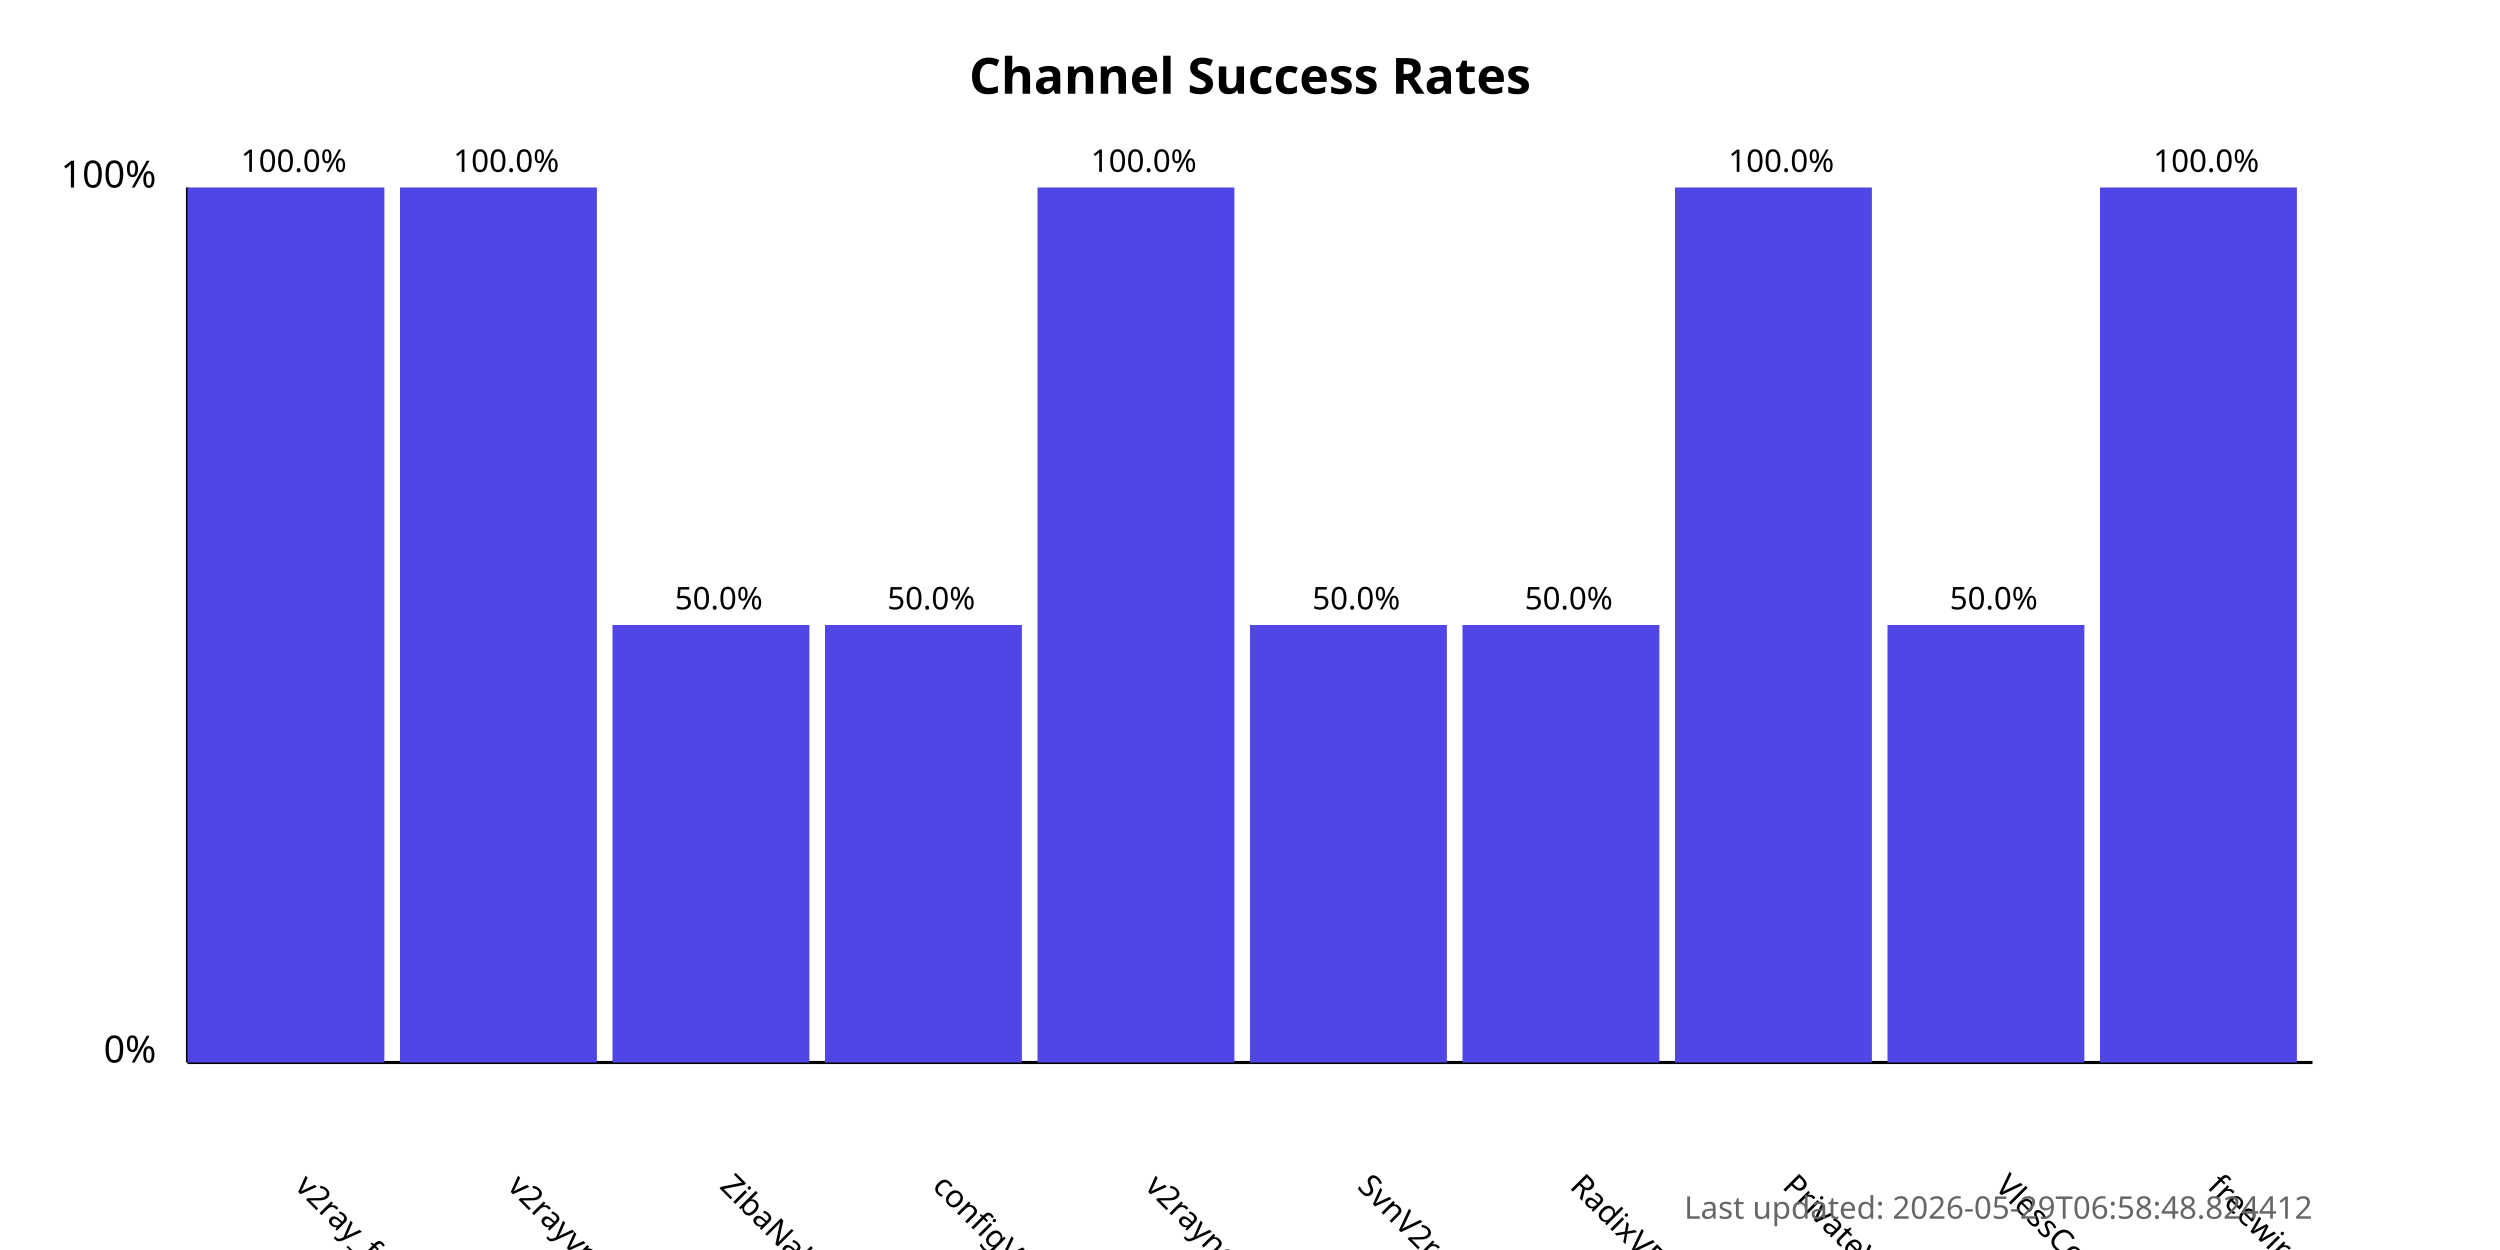
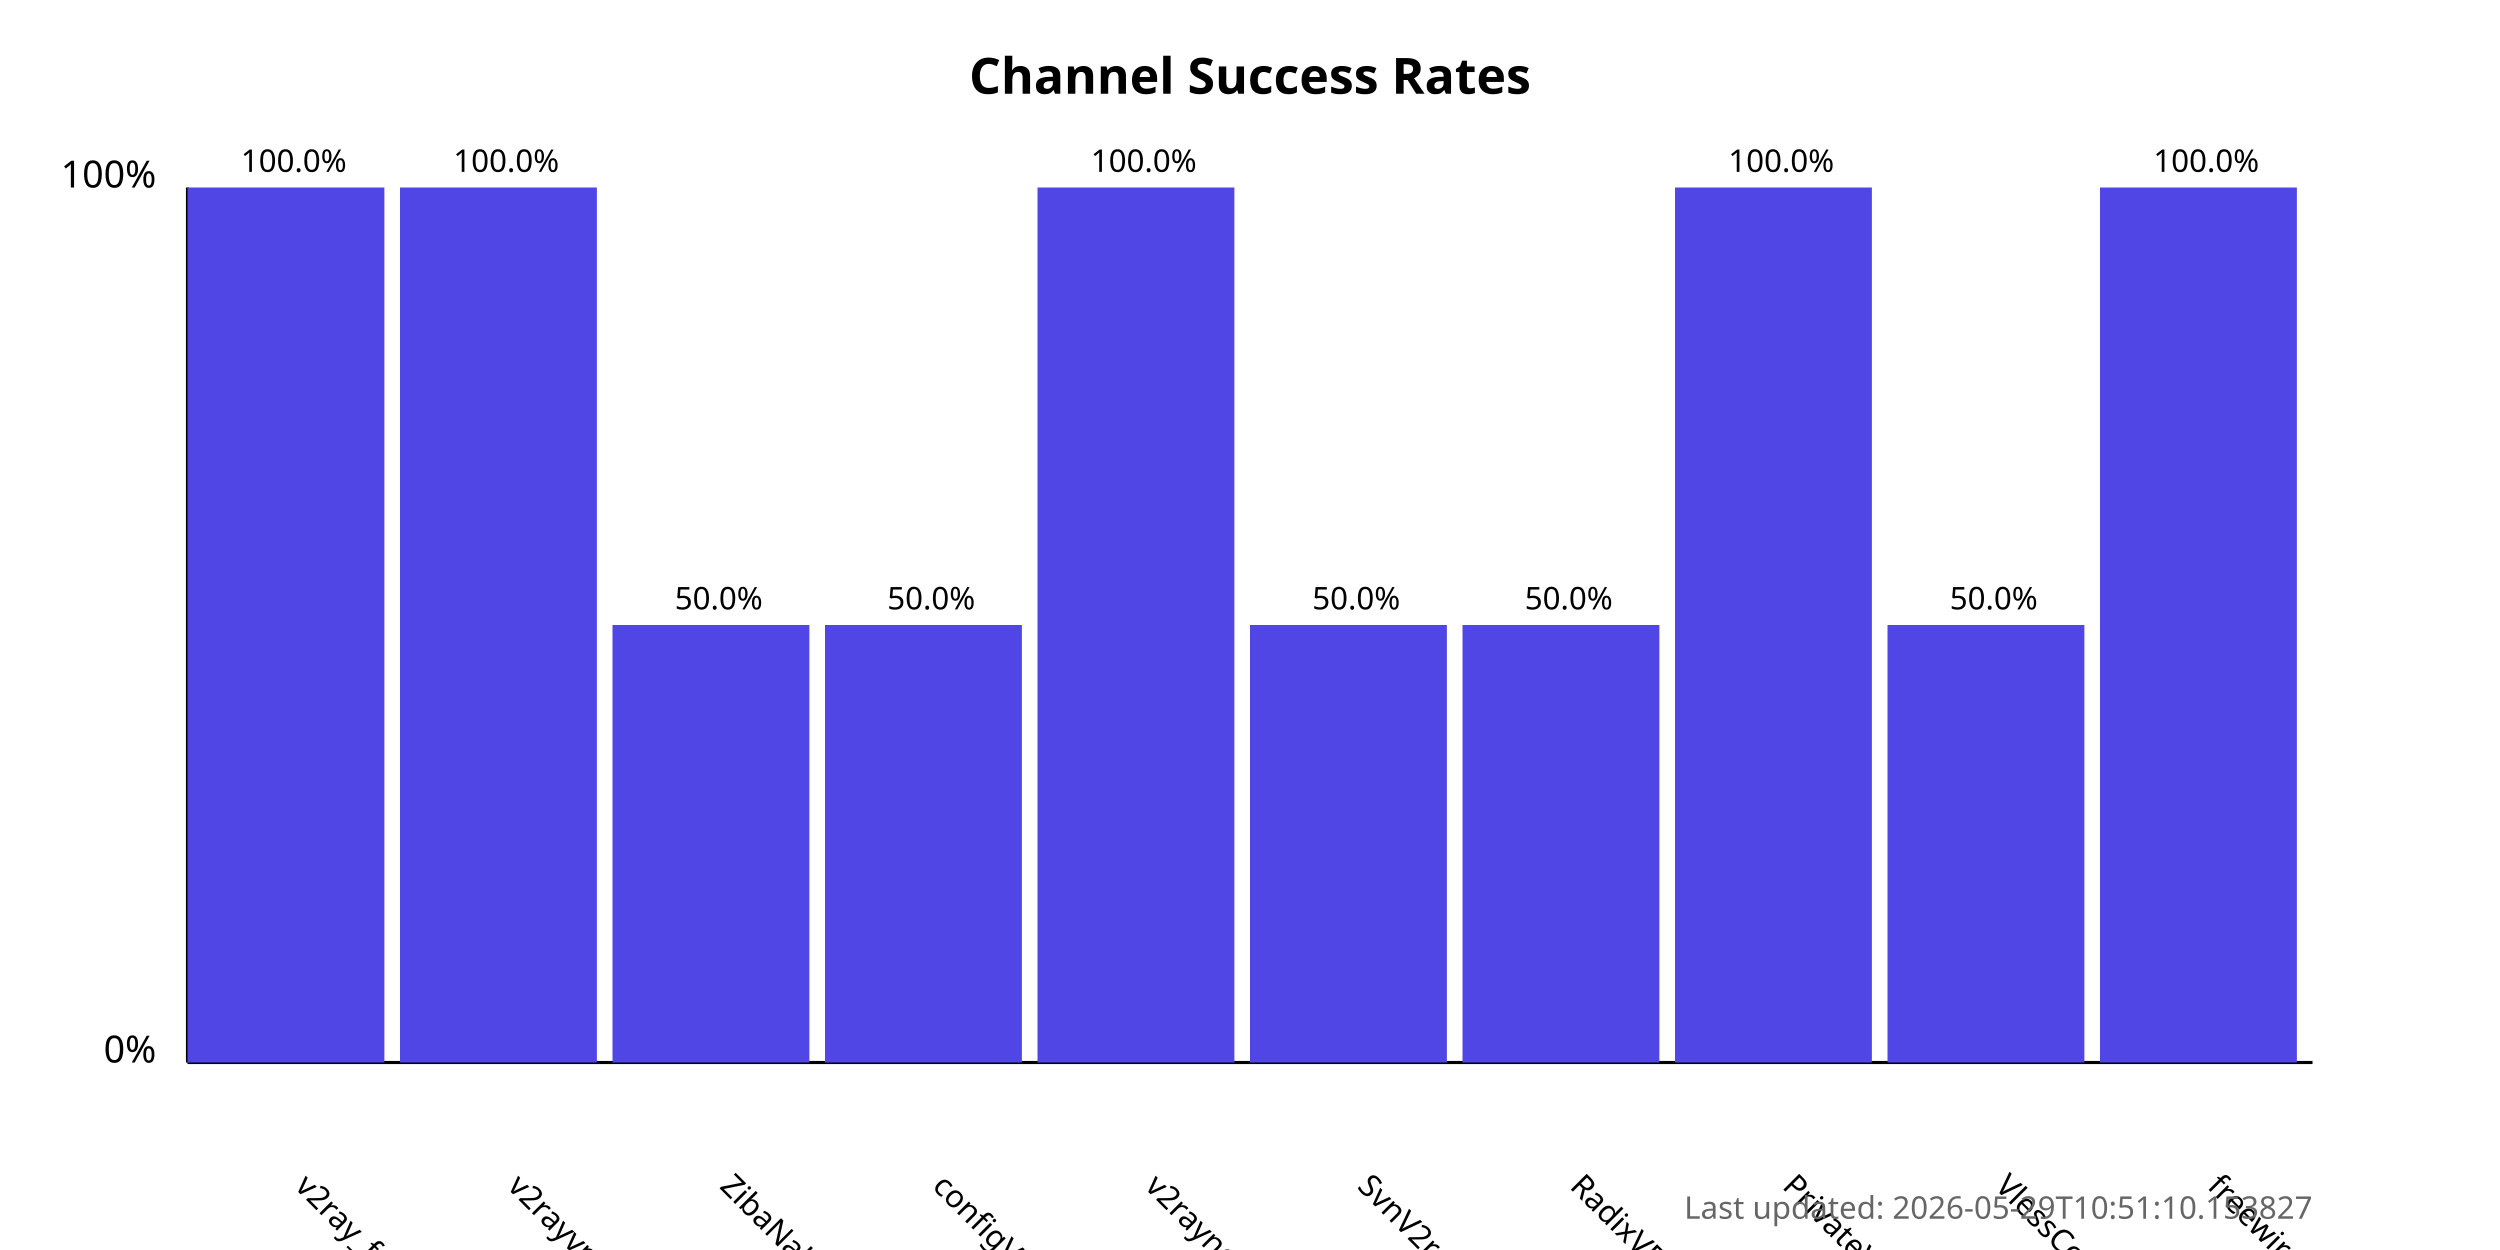
<svg xmlns="http://www.w3.org/2000/svg" width="800" height="400">
  <style>
            .chart-title { font: bold 16px sans-serif; }
            .axis-label { font: 12px sans-serif; }
            .tick-label { font: 10px sans-serif; }
            .bar { fill: #4f46e5; }
            .bar:hover { fill: #6366f1; }
            .timestamp { font: 10px sans-serif; fill: #666; }
        </style>
  <text x="400.0" y="30" text-anchor="middle" class="chart-title">
            Channel Success Rates
        </text>
  <line x1="60" y1="340" x2="60" y2="60" stroke="black" stroke-width="1" />
  <line x1="60" y1="340" x2="740" y2="340" stroke="black" stroke-width="1" />
  <text x="50" y="340" text-anchor="end" class="axis-label">0%</text>
  <text x="50" y="60" text-anchor="end" class="axis-label">100%</text>
  <g>
    <rect x="60" y="60.0" width="63.0" height="280.0" class="bar" />
    <text x="94.0" y="380" transform="rotate(45, 94.0, 380)" text-anchor="start" class="tick-label">
                v2ray_free_conf
            </text>
    <text x="94.0" y="55.0" text-anchor="middle" class="tick-label">
                100.0%
            </text>
  </g>
  <g>
    <rect x="128.0" y="60.0" width="63.0" height="280.0" class="bar" />
    <text x="162.0" y="380" transform="rotate(45, 162.0, 380)" text-anchor="start" class="tick-label">
                v2rayvpno
            </text>
    <text x="162.0" y="55.0" text-anchor="middle" class="tick-label">
                100.0%
            </text>
  </g>
  <g>
    <rect x="196.0" y="200.0" width="63.0" height="140.0" class="bar" />
    <text x="230.0" y="380" transform="rotate(45, 230.0, 380)" text-anchor="start" class="tick-label">
                ZibaNabz
            </text>
    <text x="230.0" y="195.0" text-anchor="middle" class="tick-label">
                50.0%
            </text>
  </g>
  <g>
    <rect x="264.0" y="200.0" width="63.0" height="140.0" class="bar" />
    <text x="298.0" y="380" transform="rotate(45, 298.0, 380)" text-anchor="start" class="tick-label">
                configV2rayForFree
            </text>
    <text x="298.0" y="195.0" text-anchor="middle" class="tick-label">
                50.0%
            </text>
  </g>
  <g>
    <rect x="332.0" y="60.0" width="63.0" height="280.0" class="bar" />
    <text x="366.0" y="380" transform="rotate(45, 366.0, 380)" text-anchor="start" class="tick-label">
                v2rayngvpn
            </text>
    <text x="366.0" y="55.0" text-anchor="middle" class="tick-label">
                100.0%
            </text>
  </g>
  <g>
    <rect x="400.0" y="200.0" width="63.0" height="140.0" class="bar" />
    <text x="434.0" y="380" transform="rotate(45, 434.0, 380)" text-anchor="start" class="tick-label">
                SvnV2ray
            </text>
    <text x="434.0" y="195.0" text-anchor="middle" class="tick-label">
                50.0%
            </text>
  </g>
  <g>
    <rect x="468.0" y="200.0" width="63.0" height="140.0" class="bar" />
    <text x="502.0" y="380" transform="rotate(45, 502.0, 380)" text-anchor="start" class="tick-label">
                RadixVPN
            </text>
    <text x="502.0" y="195.0" text-anchor="middle" class="tick-label">
                50.0%
            </text>
  </g>
  <g>
    <rect x="536.0" y="60.0" width="63.0" height="280.0" class="bar" />
    <text x="570.0" y="380" transform="rotate(45, 570.0, 380)" text-anchor="start" class="tick-label">
                PrivateVPNs
            </text>
    <text x="570.0" y="55.0" text-anchor="middle" class="tick-label">
                100.0%
            </text>
  </g>
  <g>
    <rect x="604.0" y="200.0" width="63.0" height="140.0" class="bar" />
    <text x="638.0" y="380" transform="rotate(45, 638.0, 380)" text-anchor="start" class="tick-label">
                VlessConfig
            </text>
    <text x="638.0" y="195.0" text-anchor="middle" class="tick-label">
                50.0%
            </text>
  </g>
  <g>
    <rect x="672.0" y="60.0" width="63.0" height="280.0" class="bar" />
    <text x="706.0" y="380" transform="rotate(45, 706.0, 380)" text-anchor="start" class="tick-label">
                freewireguard
            </text>
    <text x="706.0" y="55.0" text-anchor="middle" class="tick-label">
                100.0%
            </text>
  </g>
  <text x="740" y="390" text-anchor="end" class="timestamp">
-             Last updated: 2026-05-29T06:58:48.824412
+             Last updated: 2026-05-29T10:51:10.153827
        </text>
</svg>
